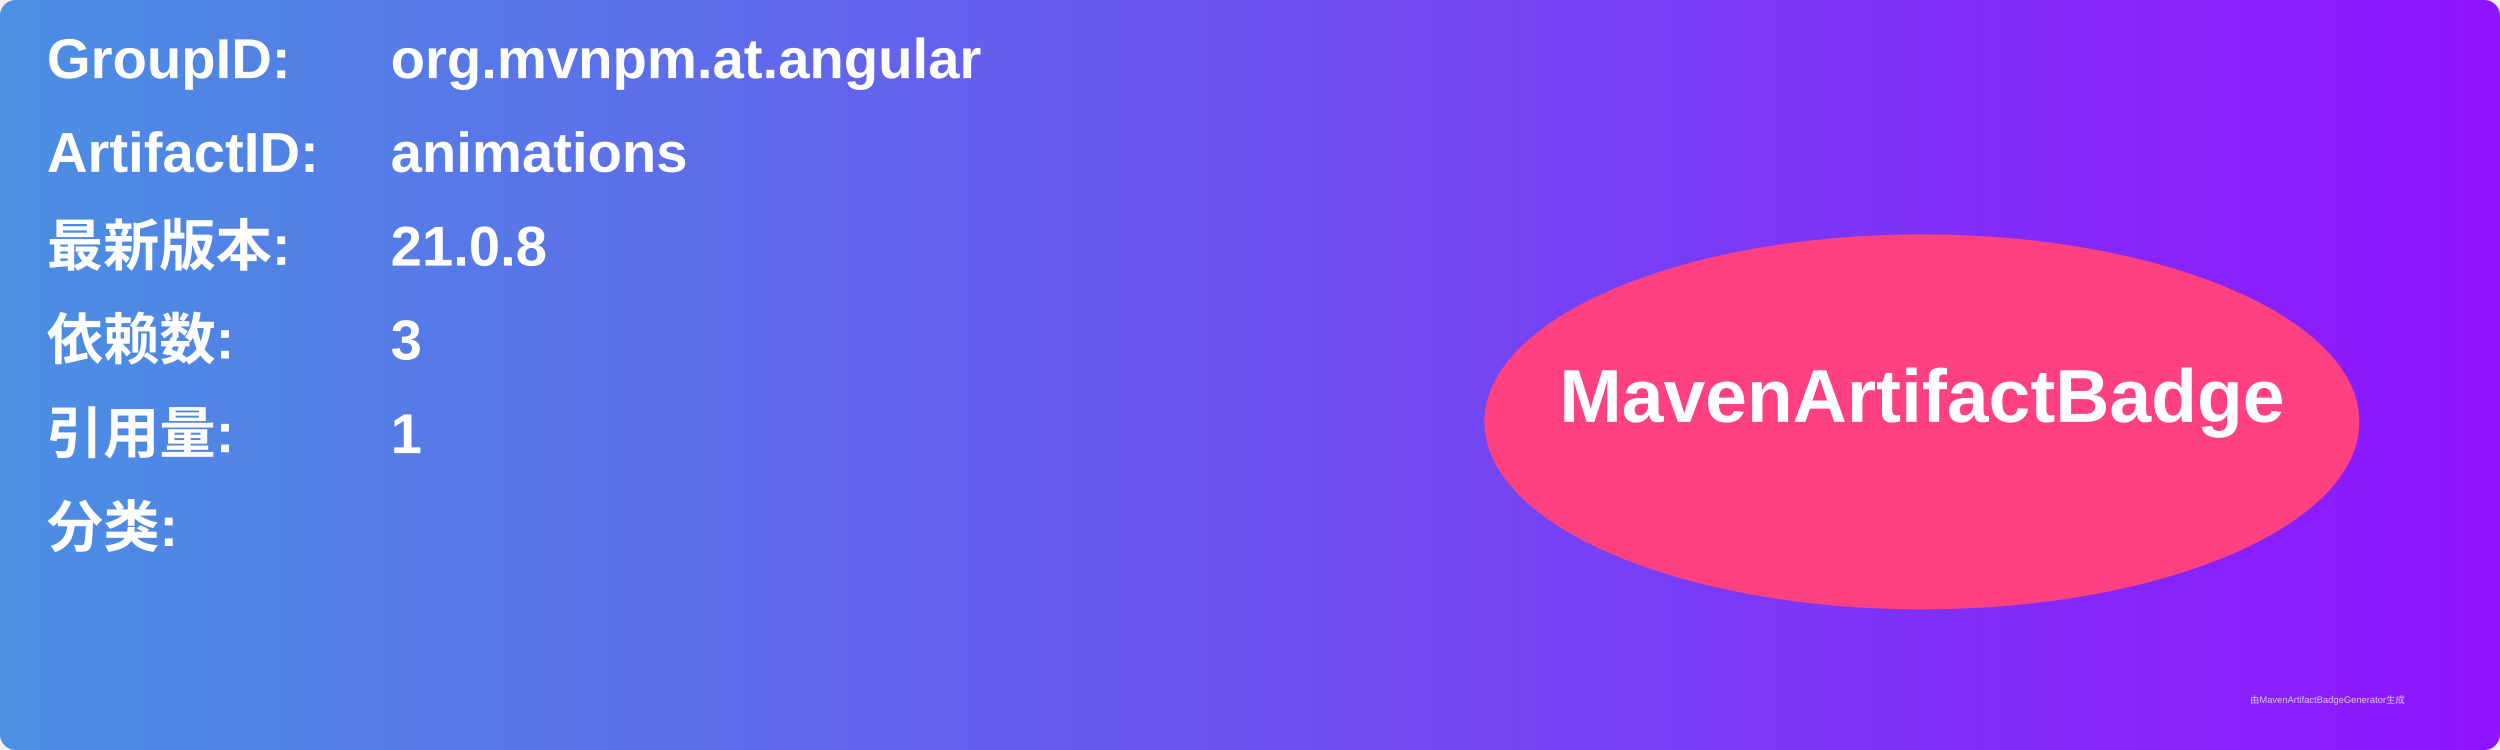
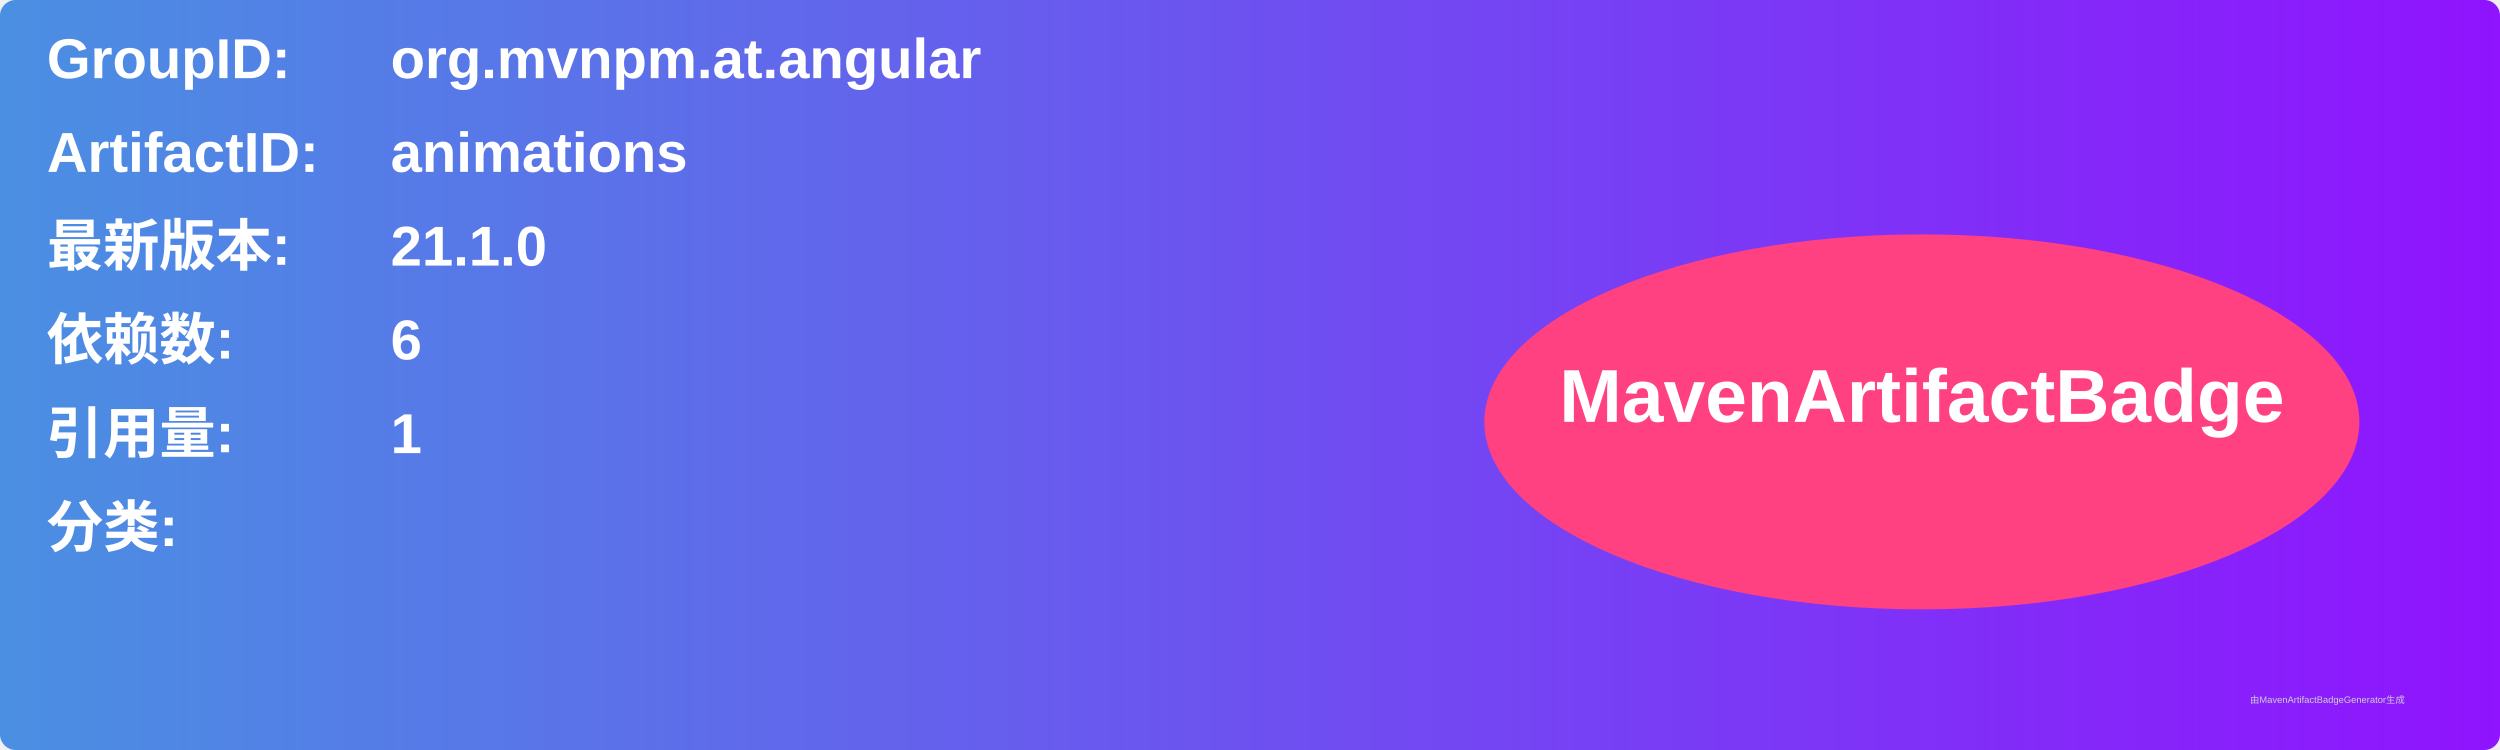
<svg xmlns="http://www.w3.org/2000/svg" width="800" height="240" viewBox="0 0 800 240">
  <linearGradient id="grad" x1="0%" y1="0%" x2="100%" y2="0%">
    <stop offset="0%" stop-color="#4a90e2" />
    <stop offset="100%" stop-color="#9013fe" />
  </linearGradient>
  <rect width="100%" height="100%" rx="5" ry="5" fill="url(#grad)" />
  <g transform="translate(15, 15)">
    <text x="0" y="10" font-family="Arial" font-size="18" fill="white" font-weight="bold" width="260">GroupID:</text>
    <text x="110" y="10" font-family="Arial" font-size="18" fill="white" font-weight="bold" width="460">org.mvnpm.at.angular</text>
    <text x="0" y="40" font-family="Arial" font-size="18" fill="white" font-weight="bold" width="260">ArtifactID:</text>
    <text x="110" y="40" font-family="Arial" font-size="18" fill="white" font-weight="bold" width="460">animations</text>
    <text x="0" y="70" font-family="Arial" font-size="18" fill="white" font-weight="bold">最新版本:</text>
    <text x="110" y="70" font-family="Arial" font-size="18" fill="white" font-weight="bold">
-       <tspan font-weight="bold">21.0.8</tspan>
+       <tspan font-weight="bold">21.1.0</tspan>
    </text>
    <text x="0" y="100" font-family="Arial" font-size="18" fill="white" font-weight="bold">依赖数: </text>
    <text x="110" y="100" font-family="Arial" font-size="18" fill="white">
-       <tspan font-weight="bold">3</tspan>
+       <tspan font-weight="bold">6</tspan>
    </text>
    <text x="0" y="130" font-family="Arial" font-size="18" fill="white" font-weight="bold">引用量: </text>
    <text x="110" y="130" font-family="Arial" font-size="18" fill="white">
      <tspan font-weight="bold">1</tspan>
    </text>
    <text x="0" y="160" font-family="Arial" font-size="18" fill="white" font-weight="bold">分类:</text>
    <text x="10" y="190" font-family="Arial" font-size="10" fill="white">
      <tspan font-weight="bold" />
    </text>
    <ellipse cx="600" cy="120" rx="140" ry="60" fill="#ff4081" />
    <text x="600" y="120" text-anchor="middle" font-family="Arial" font-size="24" fill="white" font-weight="bold">MavenArtifactBadge</text>
  </g>
  <text x="720" y="225" font-family="Arial" font-size="3" fill="#d0d0d0">由MavenArtifactBadgeGenerator生成</text>
</svg>
